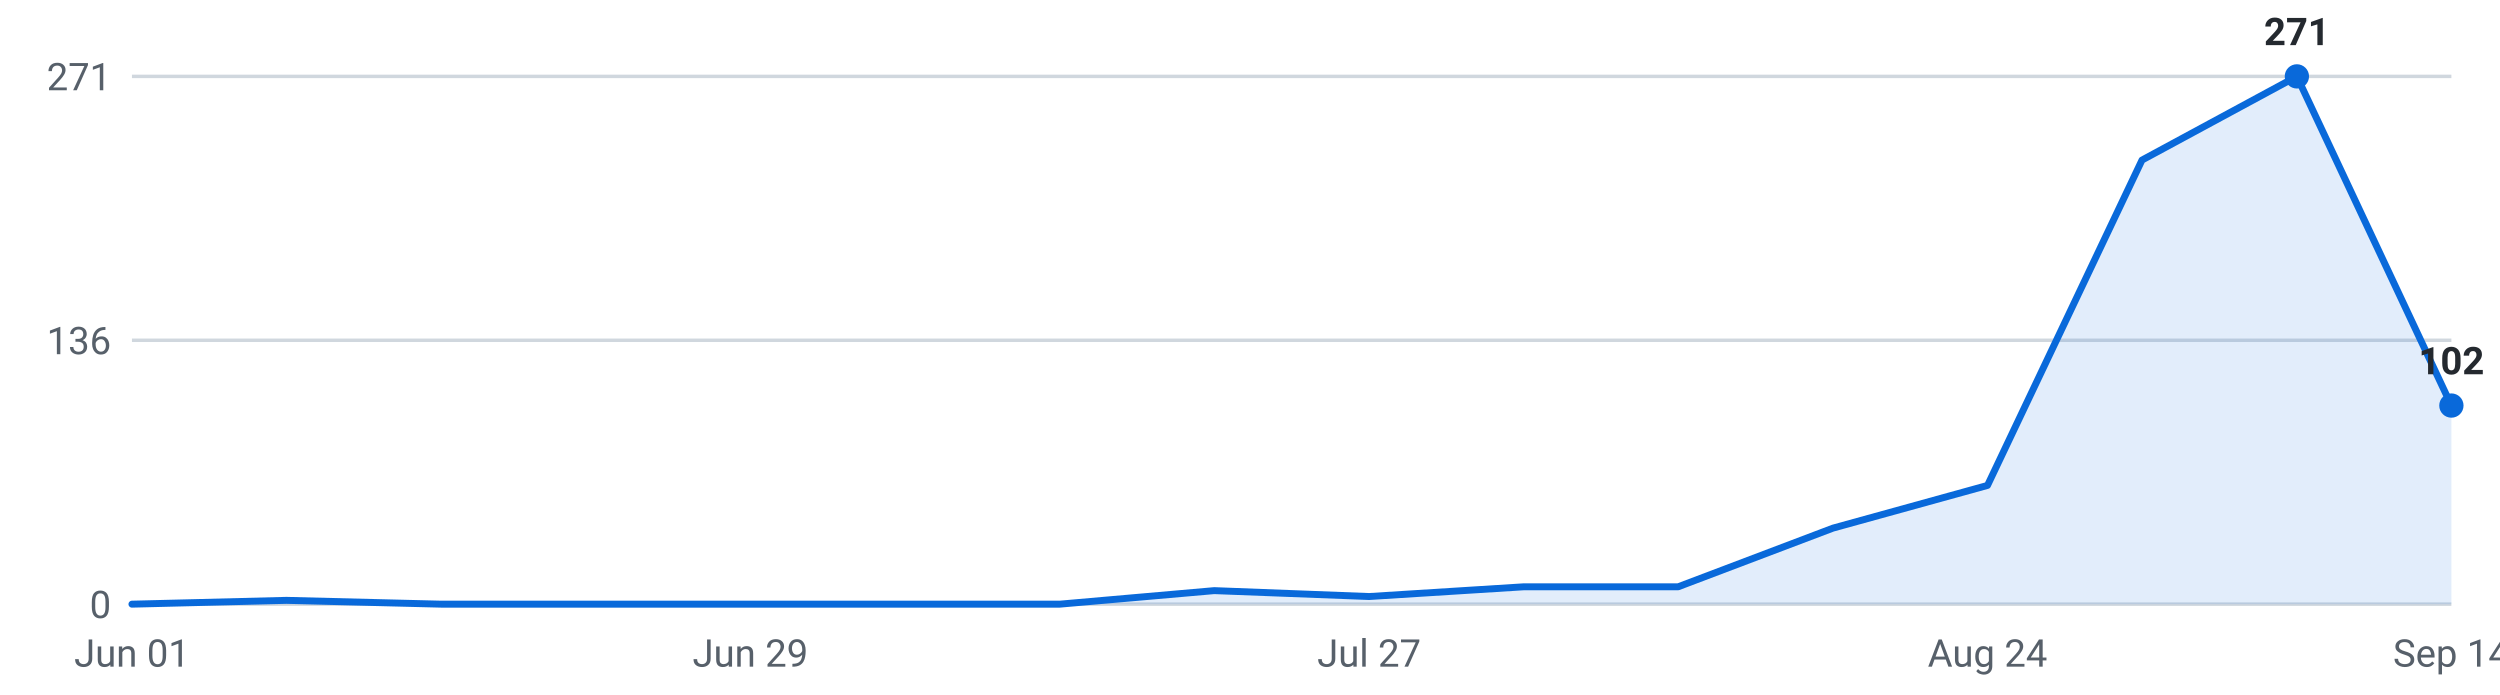
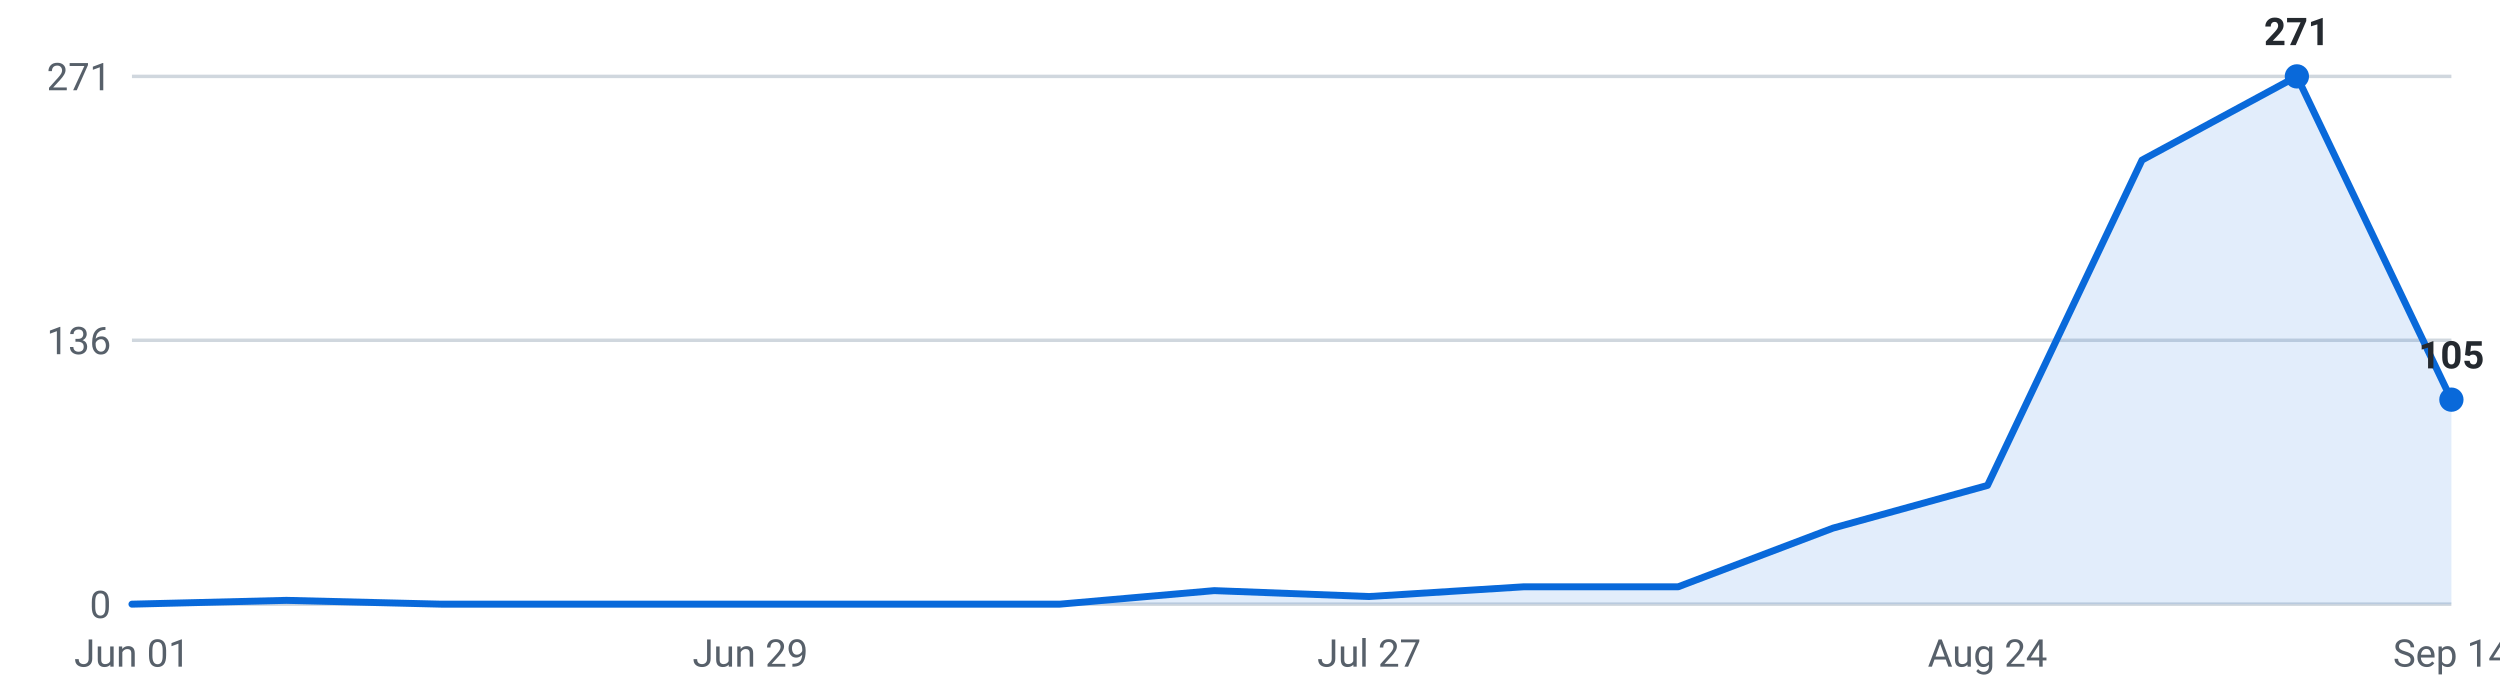
<svg xmlns="http://www.w3.org/2000/svg" viewBox="0 0 720 200" width="720" height="200" role="img" aria-label="Internships posted per week, last 16 weeks">
  <g font-family="-apple-system,Segoe UI,Roboto,sans-serif" font-size="11">
    <line x1="38" y1="174.0" x2="706" y2="174.0" stroke="#d0d7de" stroke-width="1" />
    <text x="32" y="178.0" text-anchor="end" fill="#57606a">0</text>
    <line x1="38" y1="98.0" x2="706" y2="98.0" stroke="#d0d7de" stroke-width="1" />
    <text x="32" y="102.0" text-anchor="end" fill="#57606a">136</text>
    <line x1="38" y1="22.0" x2="706" y2="22.0" stroke="#d0d7de" stroke-width="1" />
    <text x="32" y="26.0" text-anchor="end" fill="#57606a">271</text>
-     <path d="M38.0,174 L38.0,174.0 L82.5,172.9 L127.1,174.0 L171.6,174.0 L216.1,174.0 L260.7,174.0 L305.2,174.0 L349.7,170.1 L394.3,171.8 L438.8,169.0 L483.3,169.0 L527.9,152.1 L572.4,139.8 L616.9,46.1 L661.5,22.0 L706.0,116.8 L706.0,174 Z" fill="#0969da" fill-opacity="0.12" />
-     <polyline points="38.0,174.0 82.5,172.9 127.1,174.0 171.6,174.0 216.1,174.0 260.7,174.0 305.2,174.0 349.7,170.1 394.3,171.8 438.8,169.0 483.3,169.0 527.9,152.1 572.4,139.8 616.9,46.1 661.5,22.0 706.0,116.8" fill="none" stroke="#0969da" stroke-width="2" stroke-linejoin="round" stroke-linecap="round" />
+     <path d="M38.0,174 L38.0,174.0 L82.5,172.9 L127.1,174.0 L171.6,174.0 L216.1,174.0 L260.7,174.0 L305.2,174.0 L349.7,170.1 L394.3,171.8 L438.8,169.0 L483.3,169.0 L527.9,152.1 L572.4,139.8 L616.9,46.1 L661.5,22.0 L706.0,115.1 L706.0,174 Z" fill="#0969da" fill-opacity="0.12" />
+     <polyline points="38.0,174.0 82.5,172.9 127.1,174.0 171.6,174.0 216.1,174.0 260.7,174.0 305.2,174.0 349.7,170.1 394.3,171.8 438.8,169.0 483.3,169.0 527.9,152.1 572.4,139.8 616.9,46.1 661.5,22.0 706.0,115.1" fill="none" stroke="#0969da" stroke-width="2" stroke-linejoin="round" stroke-linecap="round" />
    <circle cx="661.5" cy="22.0" r="3.5" fill="#0969da" />
    <text x="661.5" y="13.0" text-anchor="middle" fill="#24292f" font-weight="600">271</text>
-     <circle cx="706.0" cy="116.8" r="3.5" fill="#0969da" />
-     <text x="706.0" y="107.8" text-anchor="middle" fill="#24292f" font-weight="600">102</text>
+     <circle cx="706.0" cy="115.1" r="3.5" fill="#0969da" />
+     <text x="706.0" y="106.1" text-anchor="middle" fill="#24292f" font-weight="600">105</text>
    <text x="38.0" y="192" text-anchor="middle" fill="#57606a">Jun 01</text>
    <text x="216.1" y="192" text-anchor="middle" fill="#57606a">Jun 29</text>
    <text x="394.3" y="192" text-anchor="middle" fill="#57606a">Jul 27</text>
    <text x="572.4" y="192" text-anchor="middle" fill="#57606a">Aug 24</text>
    <text x="706.0" y="192" text-anchor="middle" fill="#57606a">Sep 14</text>
  </g>
</svg>
